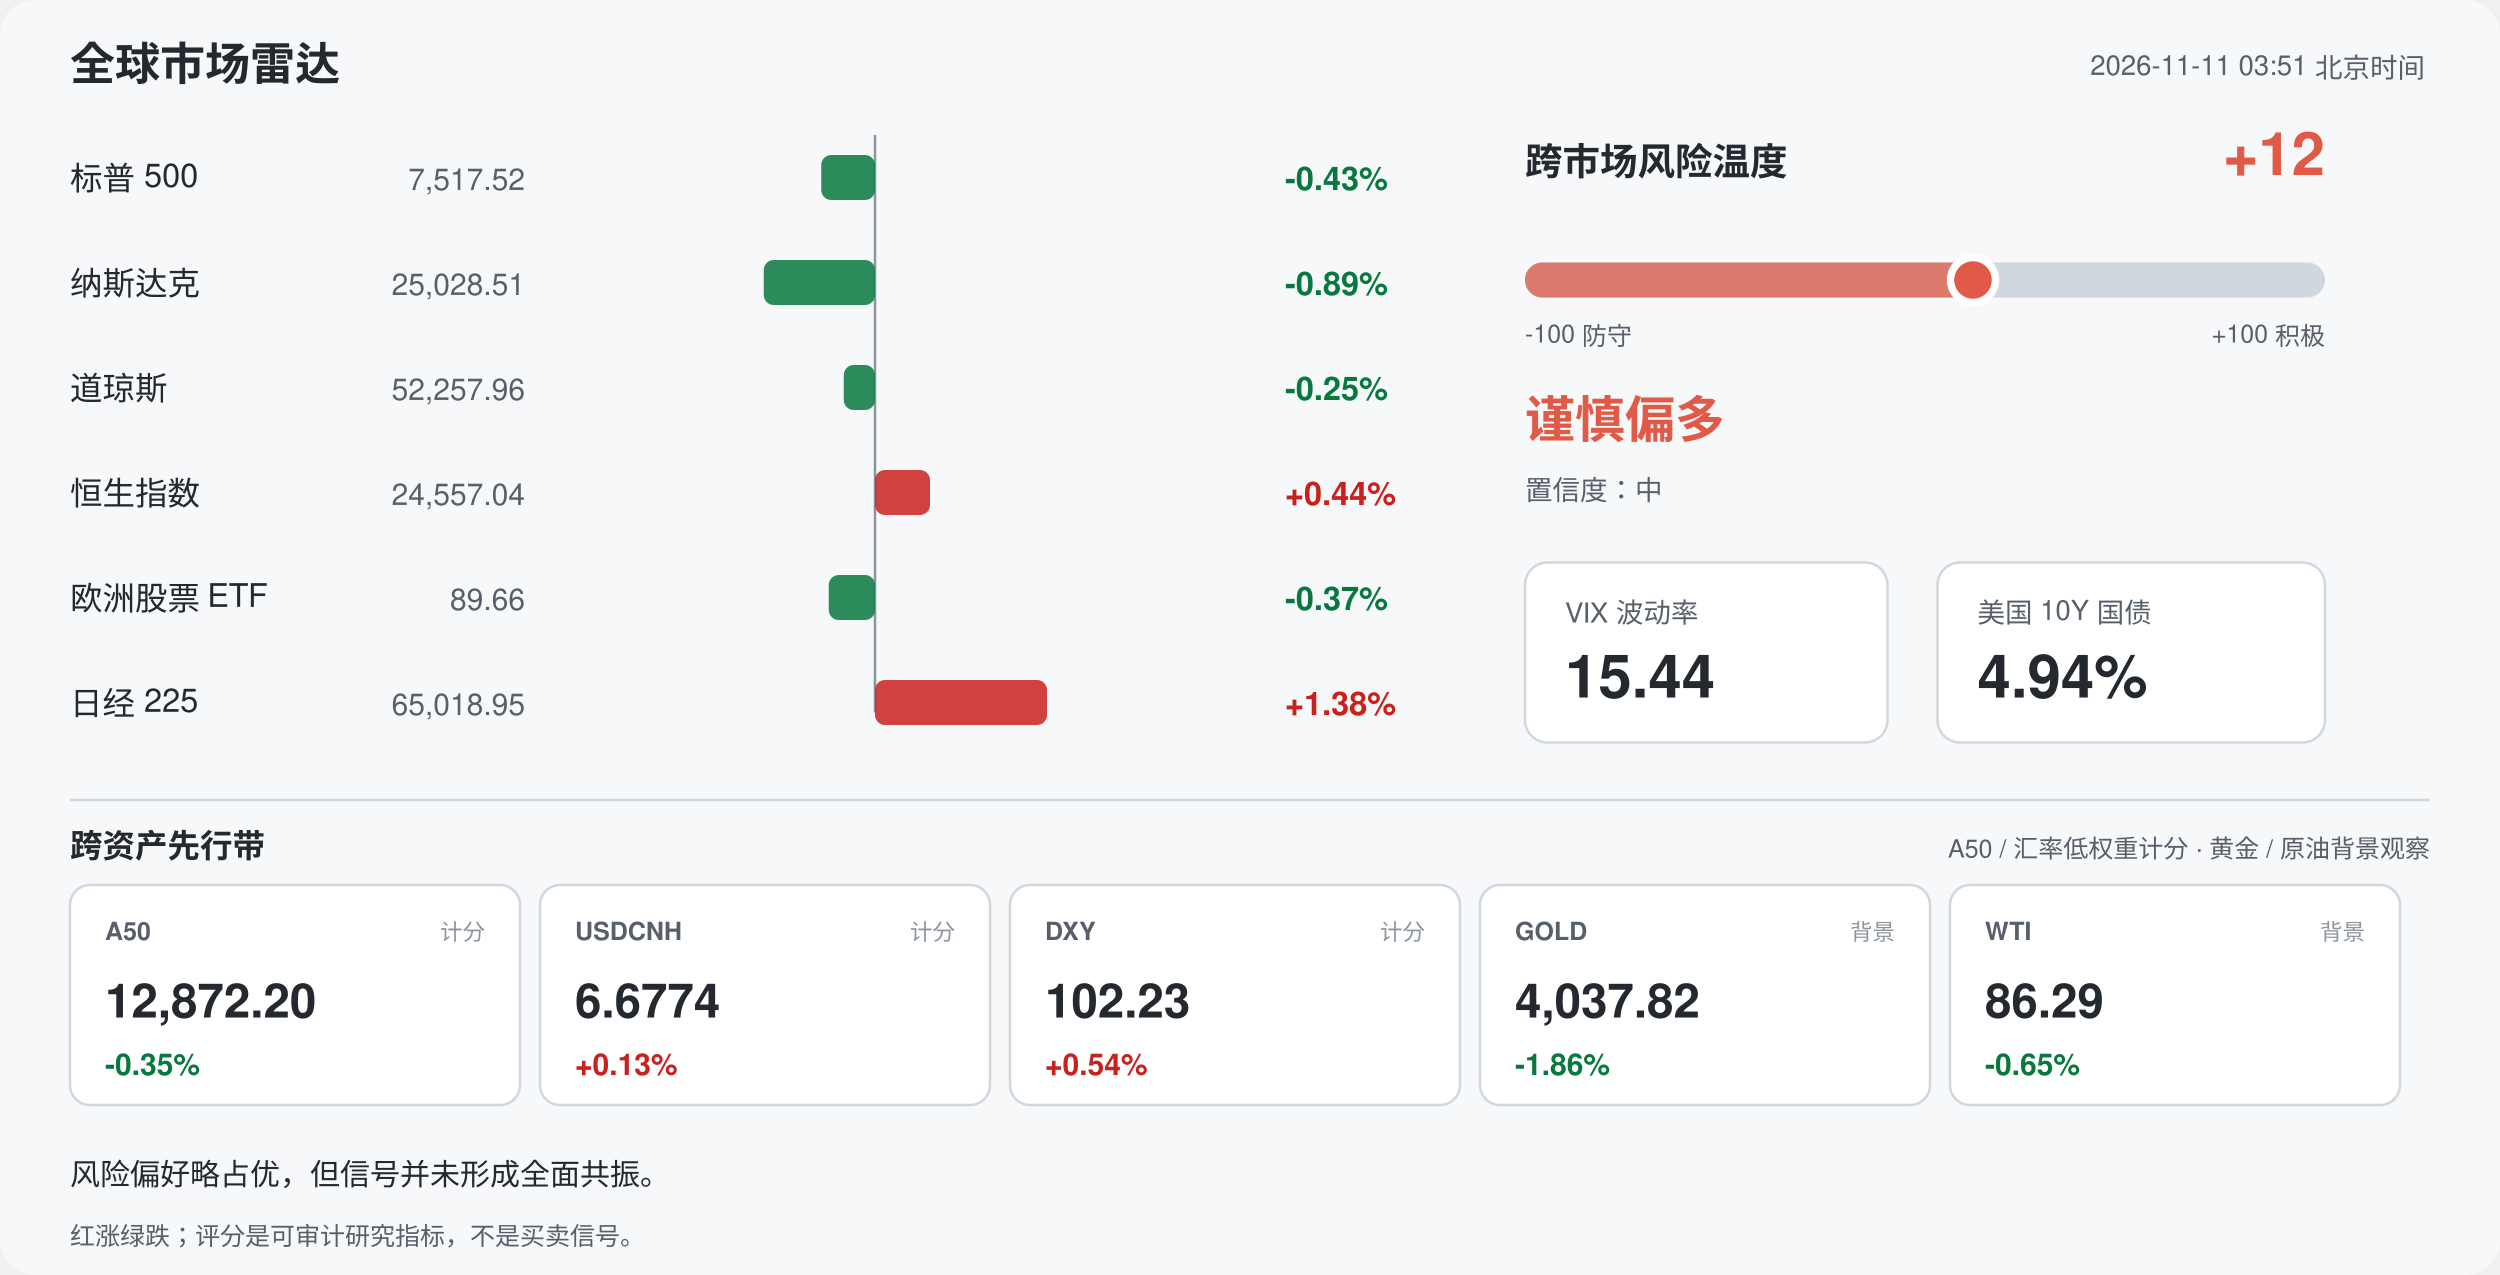
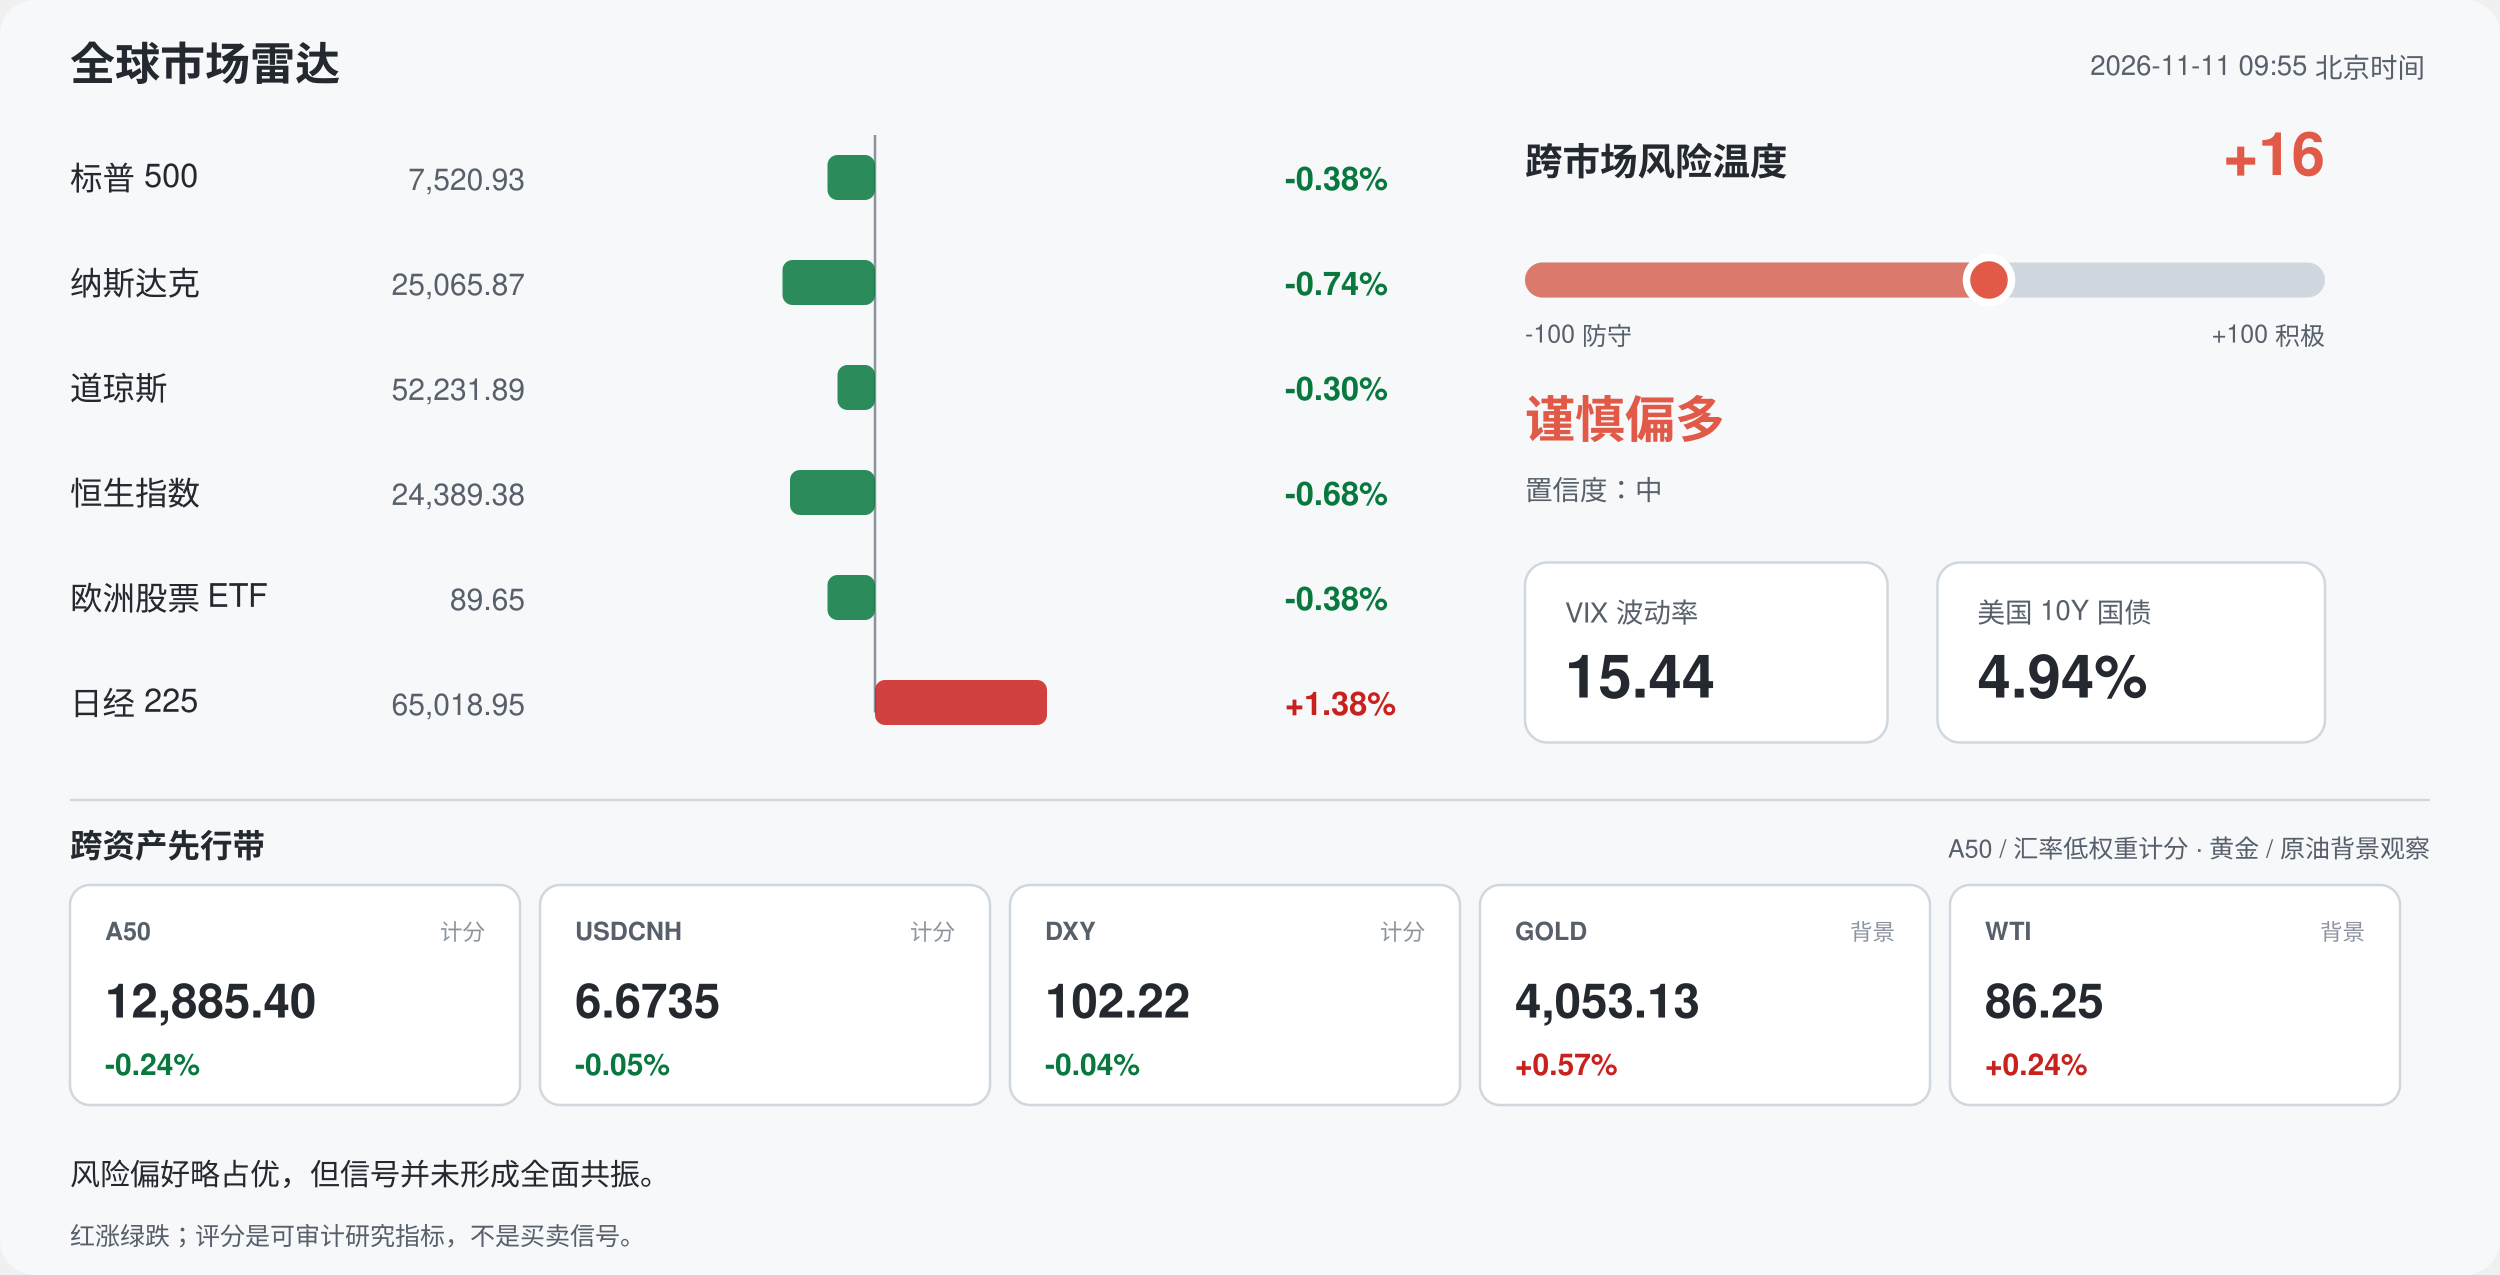
<svg xmlns="http://www.w3.org/2000/svg" width="1000" height="510" viewBox="0 0 1000 510" font-family="-apple-system,Segoe UI,Helvetica,Arial,sans-serif">
  <rect width="1000" height="510" rx="14" fill="#f6f8fa" />
  <text x="28" y="32" font-size="18" font-weight="700" fill="#24292f">全球市场雷达</text>
-   <text x="970" y="30" font-size="11" fill="#57606a" text-anchor="end">2026-11-11 03:51 北京时间</text>
+   <text x="970" y="30" font-size="11" fill="#57606a" text-anchor="end">2026-11-11 09:55 北京时间</text>
  <line x1="350" y1="54" x2="350" y2="285" stroke="#8c959f" stroke-width="1" />
  <text x="28" y="76" font-size="13" fill="#24292f">标普 500</text>
-   <text x="210" y="76" font-size="12" fill="#57606a" text-anchor="end">7,517.52</text>
-   <rect x="328.5" y="62" width="21.5" height="18" rx="4" fill="#08783e" opacity="0.85" />
-   <text x="514" y="76" font-size="13" font-weight="600" fill="#08783e">-0.43%</text>
+   <text x="210" y="76" font-size="12" fill="#57606a" text-anchor="end">7,520.93</text>
+   <rect x="331.0" y="62" width="19.0" height="18" rx="4" fill="#08783e" opacity="0.85" />
+   <text x="514" y="76" font-size="13" font-weight="600" fill="#08783e">-0.38%</text>
  <text x="28" y="118" font-size="13" fill="#24292f">纳斯达克</text>
-   <text x="210" y="118" font-size="12" fill="#57606a" text-anchor="end">25,028.51</text>
-   <rect x="305.5" y="104" width="44.5" height="18" rx="4" fill="#08783e" opacity="0.85" />
-   <text x="514" y="118" font-size="13" font-weight="600" fill="#08783e">-0.89%</text>
+   <text x="210" y="118" font-size="12" fill="#57606a" text-anchor="end">25,065.87</text>
+   <rect x="313.0" y="104" width="37.0" height="18" rx="4" fill="#08783e" opacity="0.85" />
+   <text x="514" y="118" font-size="13" font-weight="600" fill="#08783e">-0.74%</text>
  <text x="28" y="160" font-size="13" fill="#24292f">道琼斯</text>
-   <text x="210" y="160" font-size="12" fill="#57606a" text-anchor="end">52,257.96</text>
-   <rect x="337.5" y="146" width="12.5" height="18" rx="4" fill="#08783e" opacity="0.85" />
-   <text x="514" y="160" font-size="13" font-weight="600" fill="#08783e">-0.25%</text>
+   <text x="210" y="160" font-size="12" fill="#57606a" text-anchor="end">52,231.89</text>
+   <rect x="335.0" y="146" width="15.0" height="18" rx="4" fill="#08783e" opacity="0.85" />
+   <text x="514" y="160" font-size="13" font-weight="600" fill="#08783e">-0.30%</text>
  <text x="28" y="202" font-size="13" fill="#24292f">恒生指数</text>
-   <text x="210" y="202" font-size="12" fill="#57606a" text-anchor="end">24,557.04</text>
-   <rect x="350.0" y="188" width="22.0" height="18" rx="4" fill="#c9211e" opacity="0.85" />
-   <text x="514" y="202" font-size="13" font-weight="600" fill="#c9211e">+0.44%</text>
+   <text x="210" y="202" font-size="12" fill="#57606a" text-anchor="end">24,389.38</text>
+   <rect x="316.0" y="188" width="34.0" height="18" rx="4" fill="#08783e" opacity="0.85" />
+   <text x="514" y="202" font-size="13" font-weight="600" fill="#08783e">-0.68%</text>
  <text x="28" y="244" font-size="13" fill="#24292f">欧洲股票 ETF</text>
-   <text x="210" y="244" font-size="12" fill="#57606a" text-anchor="end">89.66</text>
-   <rect x="331.5" y="230" width="18.5" height="18" rx="4" fill="#08783e" opacity="0.85" />
-   <text x="514" y="244" font-size="13" font-weight="600" fill="#08783e">-0.37%</text>
+   <text x="210" y="244" font-size="12" fill="#57606a" text-anchor="end">89.65</text>
+   <rect x="331.0" y="230" width="19.0" height="18" rx="4" fill="#08783e" opacity="0.85" />
+   <text x="514" y="244" font-size="13" font-weight="600" fill="#08783e">-0.38%</text>
  <text x="28" y="286" font-size="13" fill="#24292f">日经 225</text>
  <text x="210" y="286" font-size="12" fill="#57606a" text-anchor="end">65,018.95</text>
  <rect x="350.0" y="272" width="68.8" height="18" rx="4" fill="#c9211e" opacity="0.85" />
  <text x="514" y="286" font-size="13" font-weight="600" fill="#c9211e">+1.38%</text>
  <text x="610" y="70" font-size="15" font-weight="700" fill="#24292f">跨市场风险温度</text>
-   <text x="930" y="70" font-size="24" font-weight="700" fill="#e05a47" text-anchor="end">+12</text>
+   <text x="930" y="70" font-size="24" font-weight="700" fill="#e05a47" text-anchor="end">+16</text>
  <rect x="610" y="105" width="320" height="14" rx="7" fill="#d0d7de" />
-   <rect x="610" y="105" width="179.2" height="14" rx="7" fill="#e05a47" opacity="0.75" />
-   <circle cx="789.2" cy="112" r="9" fill="#e05a47" stroke="#ffffff" stroke-width="3" />
+   <rect x="610" y="105" width="185.6" height="14" rx="7" fill="#e05a47" opacity="0.75" />
+   <circle cx="795.6" cy="112" r="9" fill="#e05a47" stroke="#ffffff" stroke-width="3" />
  <text x="610" y="137" font-size="10" fill="#57606a">-100 防守</text>
  <text x="930" y="137" font-size="10" fill="#57606a" text-anchor="end">+100 积极</text>
  <text x="610" y="175" font-size="20" font-weight="700" fill="#e05a47">谨慎偏多</text>
  <text x="610" y="200" font-size="11" fill="#57606a">置信度：中</text>
  <rect x="610" y="225" width="145" height="72" rx="9" fill="#ffffff" stroke="#d0d7de" />
  <text x="626" y="249" font-size="11" fill="#57606a">VIX 波动率</text>
  <text x="626" y="279" font-size="24" font-weight="700" fill="#24292f">15.44</text>
  <rect x="775" y="225" width="155" height="72" rx="9" fill="#ffffff" stroke="#d0d7de" />
  <text x="791" y="249" font-size="11" fill="#57606a">美国 10Y 国债</text>
  <text x="791" y="279" font-size="24" font-weight="700" fill="#24292f">4.94%</text>
  <line x1="28" y1="320" x2="972" y2="320" stroke="#d0d7de" />
  <text x="28" y="343" font-size="13" font-weight="700" fill="#24292f">跨资产先行带</text>
  <text x="972" y="343" font-size="10" fill="#57606a" text-anchor="end">A50 / 汇率低权重计分 · 黄金 / 原油背景观察</text>
  <rect x="28" y="354" width="180" height="88" rx="8" fill="#ffffff" stroke="#d0d7de" />
  <text x="42" y="376" font-size="10" font-weight="700" fill="#57606a">A50</text>
  <text x="194" y="376" font-size="9" fill="#8c959f" text-anchor="end">计分</text>
-   <text x="42" y="407" font-size="19" font-weight="700" fill="#24292f">12,872.20</text>
-   <text x="42" y="430" font-size="12" font-weight="700" fill="#08783e">-0.35%</text>
+   <text x="42" y="407" font-size="19" font-weight="700" fill="#24292f">12,885.40</text>
+   <text x="42" y="430" font-size="12" font-weight="700" fill="#08783e">-0.24%</text>
  <rect x="216" y="354" width="180" height="88" rx="8" fill="#ffffff" stroke="#d0d7de" />
  <text x="230" y="376" font-size="10" font-weight="700" fill="#57606a">USDCNH</text>
  <text x="382" y="376" font-size="9" fill="#8c959f" text-anchor="end">计分</text>
-   <text x="230" y="407" font-size="19" font-weight="700" fill="#24292f">6.6774</text>
-   <text x="230" y="430" font-size="12" font-weight="700" fill="#c9211e">+0.13%</text>
+   <text x="230" y="407" font-size="19" font-weight="700" fill="#24292f">6.6735</text>
+   <text x="230" y="430" font-size="12" font-weight="700" fill="#08783e">-0.05%</text>
  <rect x="404" y="354" width="180" height="88" rx="8" fill="#ffffff" stroke="#d0d7de" />
  <text x="418" y="376" font-size="10" font-weight="700" fill="#57606a">DXY</text>
  <text x="570" y="376" font-size="9" fill="#8c959f" text-anchor="end">计分</text>
-   <text x="418" y="407" font-size="19" font-weight="700" fill="#24292f">102.23</text>
-   <text x="418" y="430" font-size="12" font-weight="700" fill="#c9211e">+0.54%</text>
+   <text x="418" y="407" font-size="19" font-weight="700" fill="#24292f">102.22</text>
+   <text x="418" y="430" font-size="12" font-weight="700" fill="#08783e">-0.04%</text>
  <rect x="592" y="354" width="180" height="88" rx="8" fill="#ffffff" stroke="#d0d7de" />
  <text x="606" y="376" font-size="10" font-weight="700" fill="#57606a">GOLD</text>
  <text x="758" y="376" font-size="9" fill="#8c959f" text-anchor="end">背景</text>
-   <text x="606" y="407" font-size="19" font-weight="700" fill="#24292f">4,037.82</text>
-   <text x="606" y="430" font-size="12" font-weight="700" fill="#08783e">-1.86%</text>
+   <text x="606" y="407" font-size="19" font-weight="700" fill="#24292f">4,053.13</text>
+   <text x="606" y="430" font-size="12" font-weight="700" fill="#c9211e">+0.57%</text>
  <rect x="780" y="354" width="180" height="88" rx="8" fill="#ffffff" stroke="#d0d7de" />
  <text x="794" y="376" font-size="10" font-weight="700" fill="#57606a">WTI</text>
  <text x="946" y="376" font-size="9" fill="#8c959f" text-anchor="end">背景</text>
-   <text x="794" y="407" font-size="19" font-weight="700" fill="#24292f">86.29</text>
-   <text x="794" y="430" font-size="12" font-weight="700" fill="#08783e">-0.65%</text>
+   <text x="794" y="407" font-size="19" font-weight="700" fill="#24292f">86.25</text>
+   <text x="794" y="430" font-size="12" font-weight="700" fill="#c9211e">+0.24%</text>
  <text x="28" y="474" font-size="12" fill="#24292f">风险偏好略占优，但信号并未形成全面共振。</text>
  <text x="28" y="498" font-size="10" fill="#57606a">红涨绿跌；评分是可审计研究指标，不是买卖信号。</text>
</svg>
